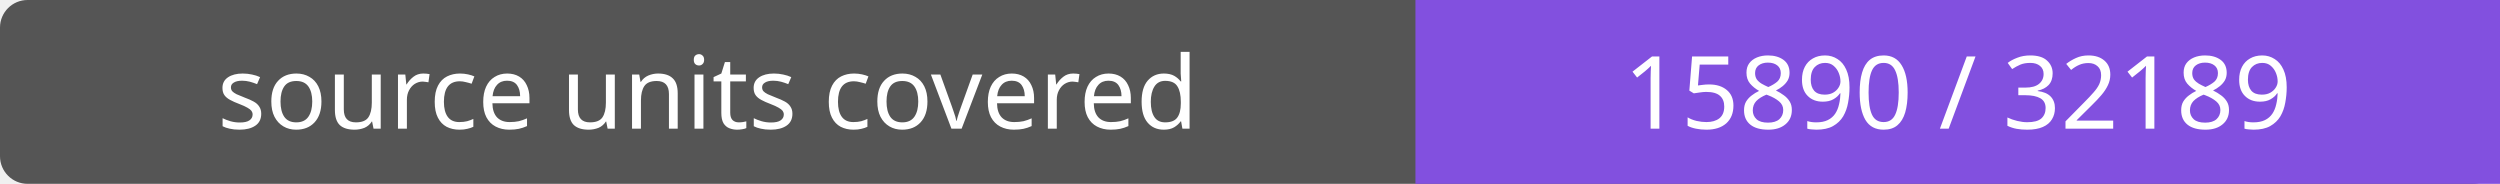
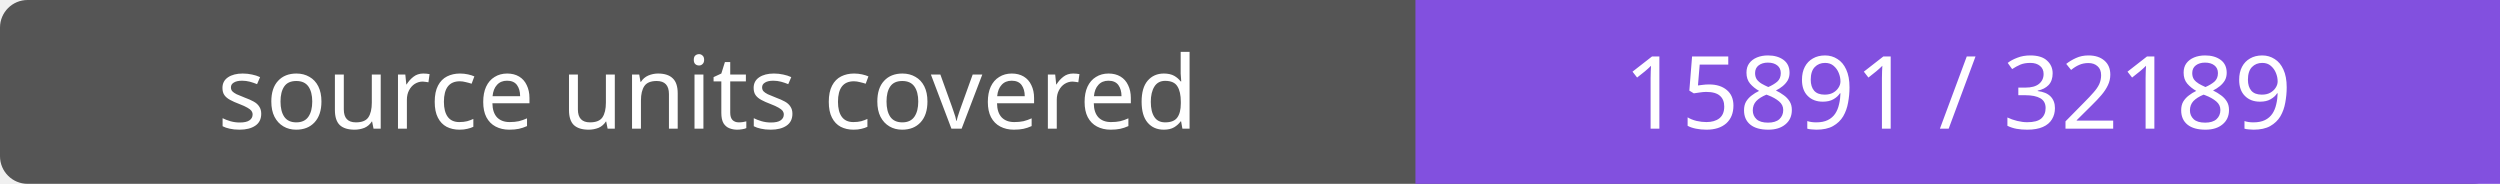
- <svg xmlns="http://www.w3.org/2000/svg" width="272" height="20" role="img" aria-label="source units covered: 15890 / 32189">
+ <svg xmlns="http://www.w3.org/2000/svg" width="272" height="20" role="img" aria-label="source units covered: 15891 / 32189">
  <rect width="272" height="20" rx="3" fill="#555" />
  <path fill="#8250df" d="M154 0h118v20H154z" />
  <g fill="#fff" text-anchor="middle" font-family="Verdana,sans-serif" font-size="11">
    <text x="77.0" y="14">source units covered</text>
-     <text x="213.0" y="14">15890 / 32189</text>
+     <text x="213.0" y="14">15891 / 32189</text>
  </g>
</svg>
